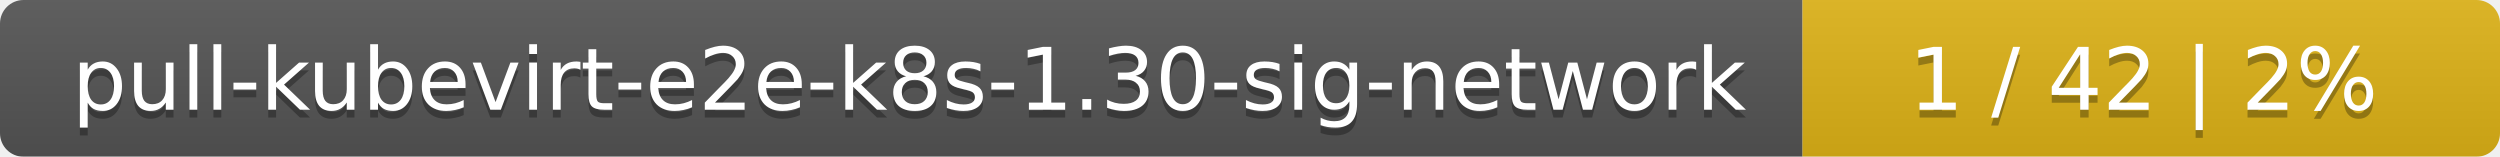
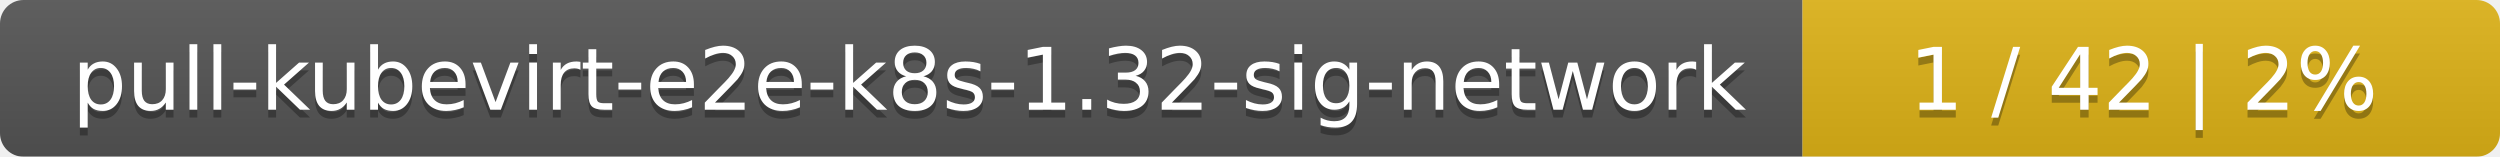
<svg xmlns="http://www.w3.org/2000/svg" width="319" height="20">
  <linearGradient id="smooth" x2="0" y2="100%">
    <stop offset="0" stop-color="#bbb" stop-opacity=".1" />
    <stop offset="1" stop-opacity=".1" />
  </linearGradient>
  <mask id="round">
    <rect width="319" height="20" rx="3" fill="#fff" />
  </mask>
  <g mask="url(#round)">
    <rect width="230" height="20" fill="#555" />
    <rect x="230" width="89" height="20" fill="#dfb317" />
    <rect width="319" height="20" fill="url(#smooth)" />
  </g>
  <g fill="#fff" text-anchor="middle" font-family="DejaVu Sans,Verdana,Geneva,sans-serif" font-size="11">
-     <text x="116" y="15" fill="#010101" fill-opacity=".3">pull-kubevirt-e2e-k8s-1.30-sig-network</text>
-     <text x="116" y="14">pull-kubevirt-e2e-k8s-1.30-sig-network</text>
+     <text x="116" y="15" fill="#010101" fill-opacity=".3">pull-kubevirt-e2e-k8s-1.32-sig-network</text>
+     <text x="116" y="14">pull-kubevirt-e2e-k8s-1.32-sig-network</text>
    <text x="273.5" y="15" fill="#010101" fill-opacity=".3">1 / 42    |    2%</text>
    <text x="273.5" y="14">1 / 42    |    2%</text>
  </g>
</svg>
